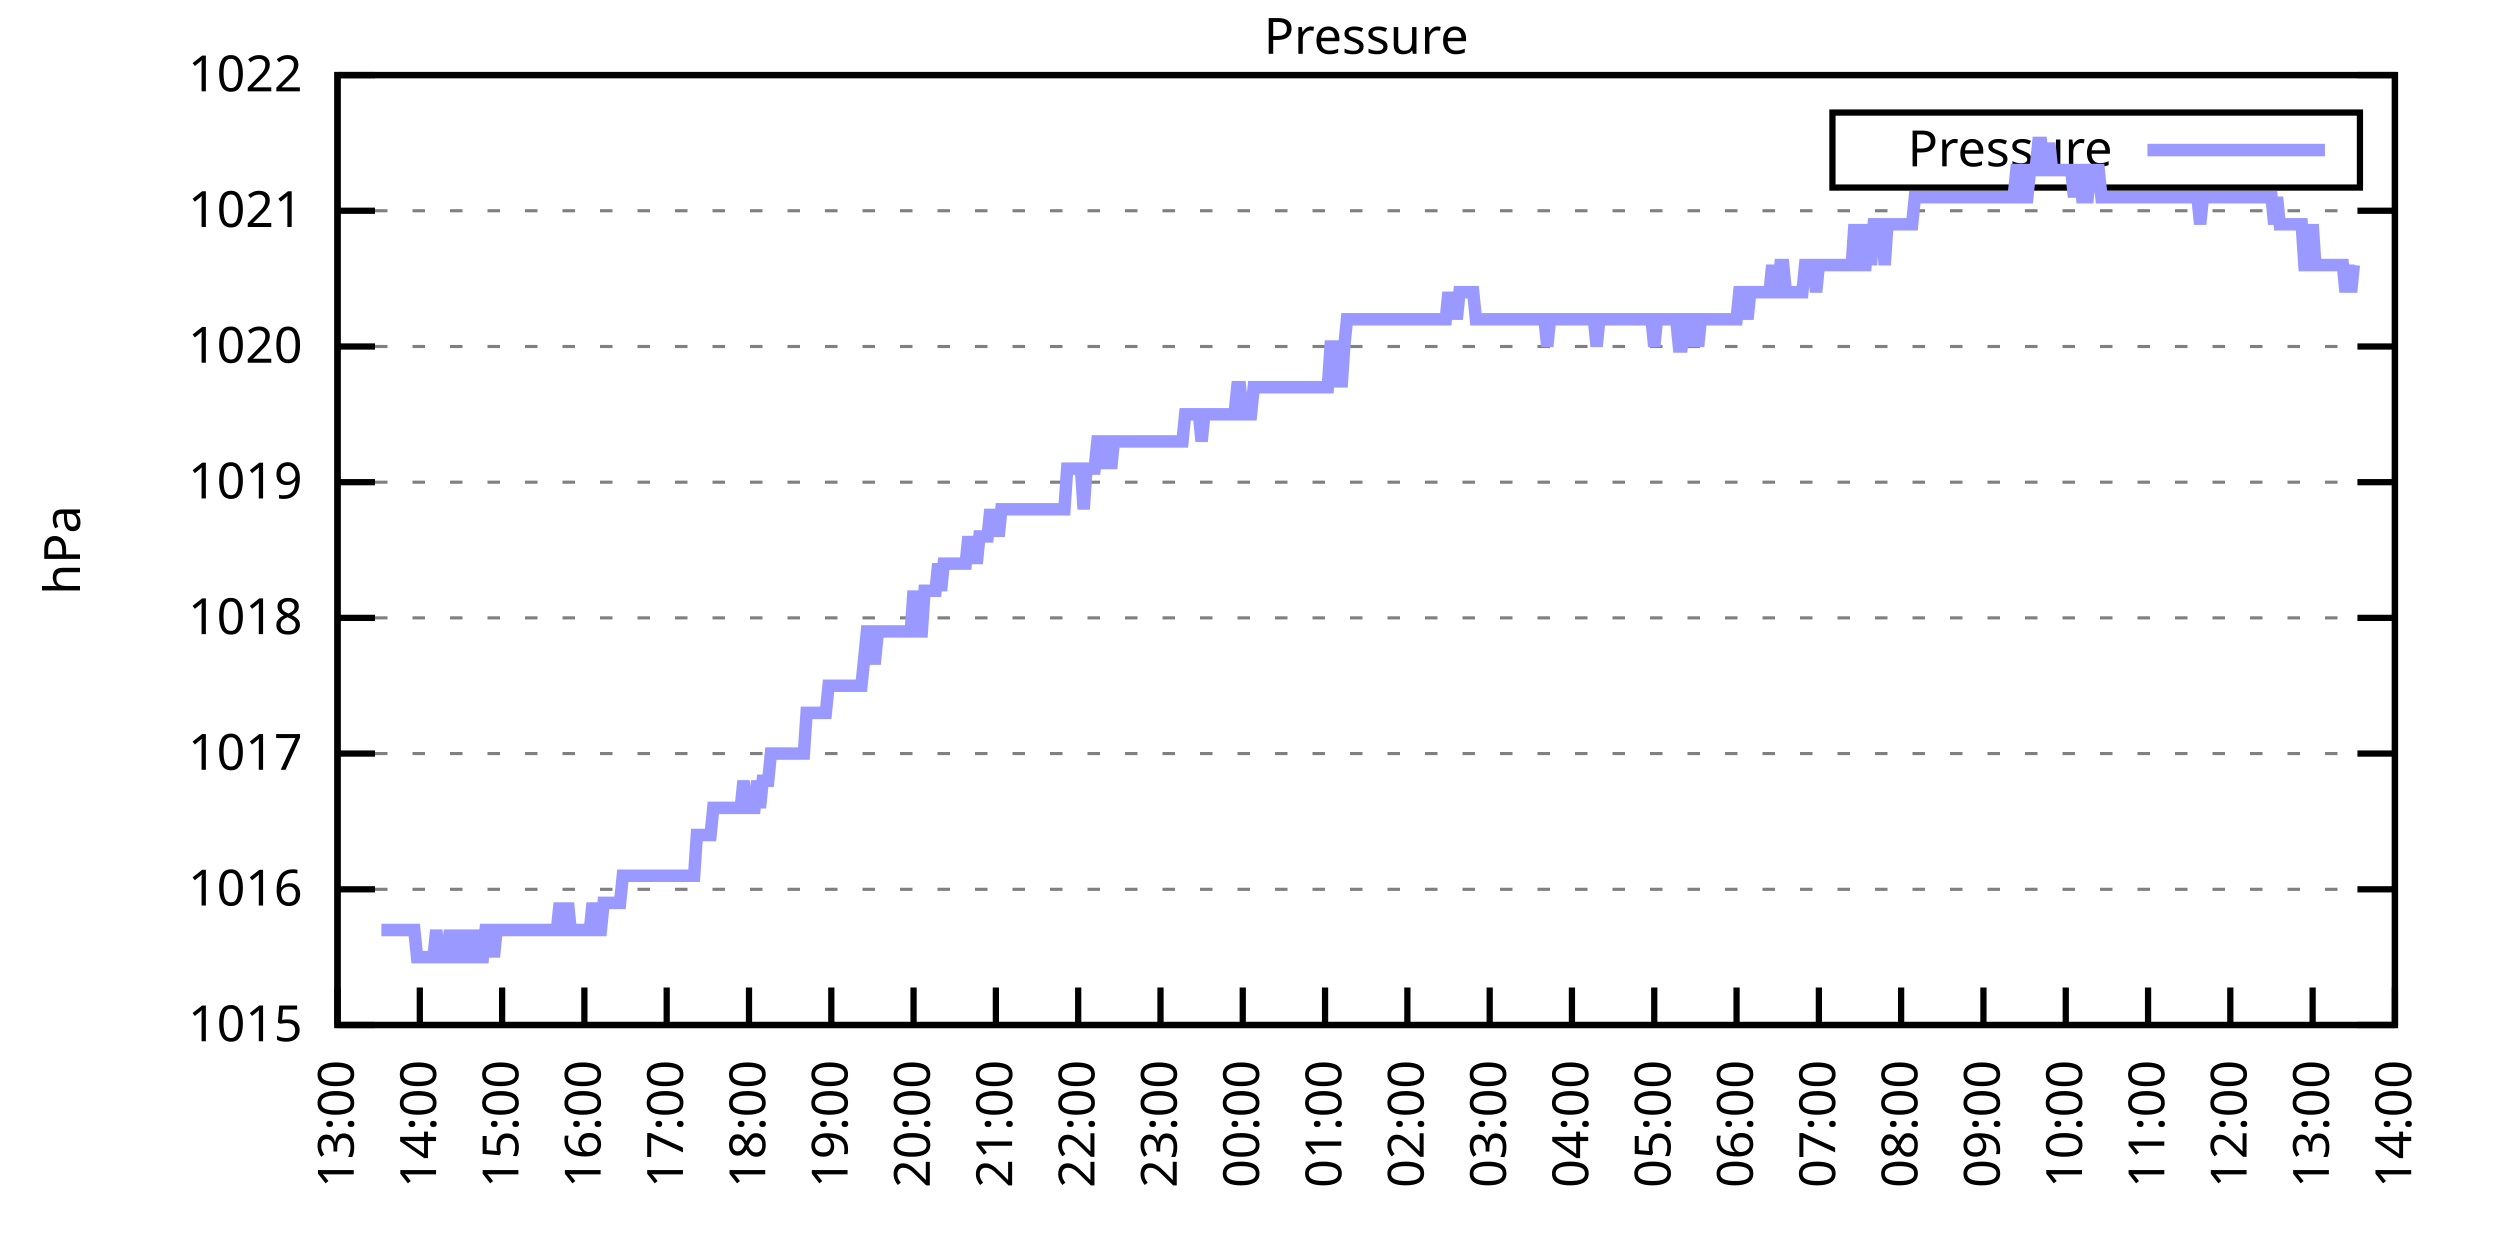
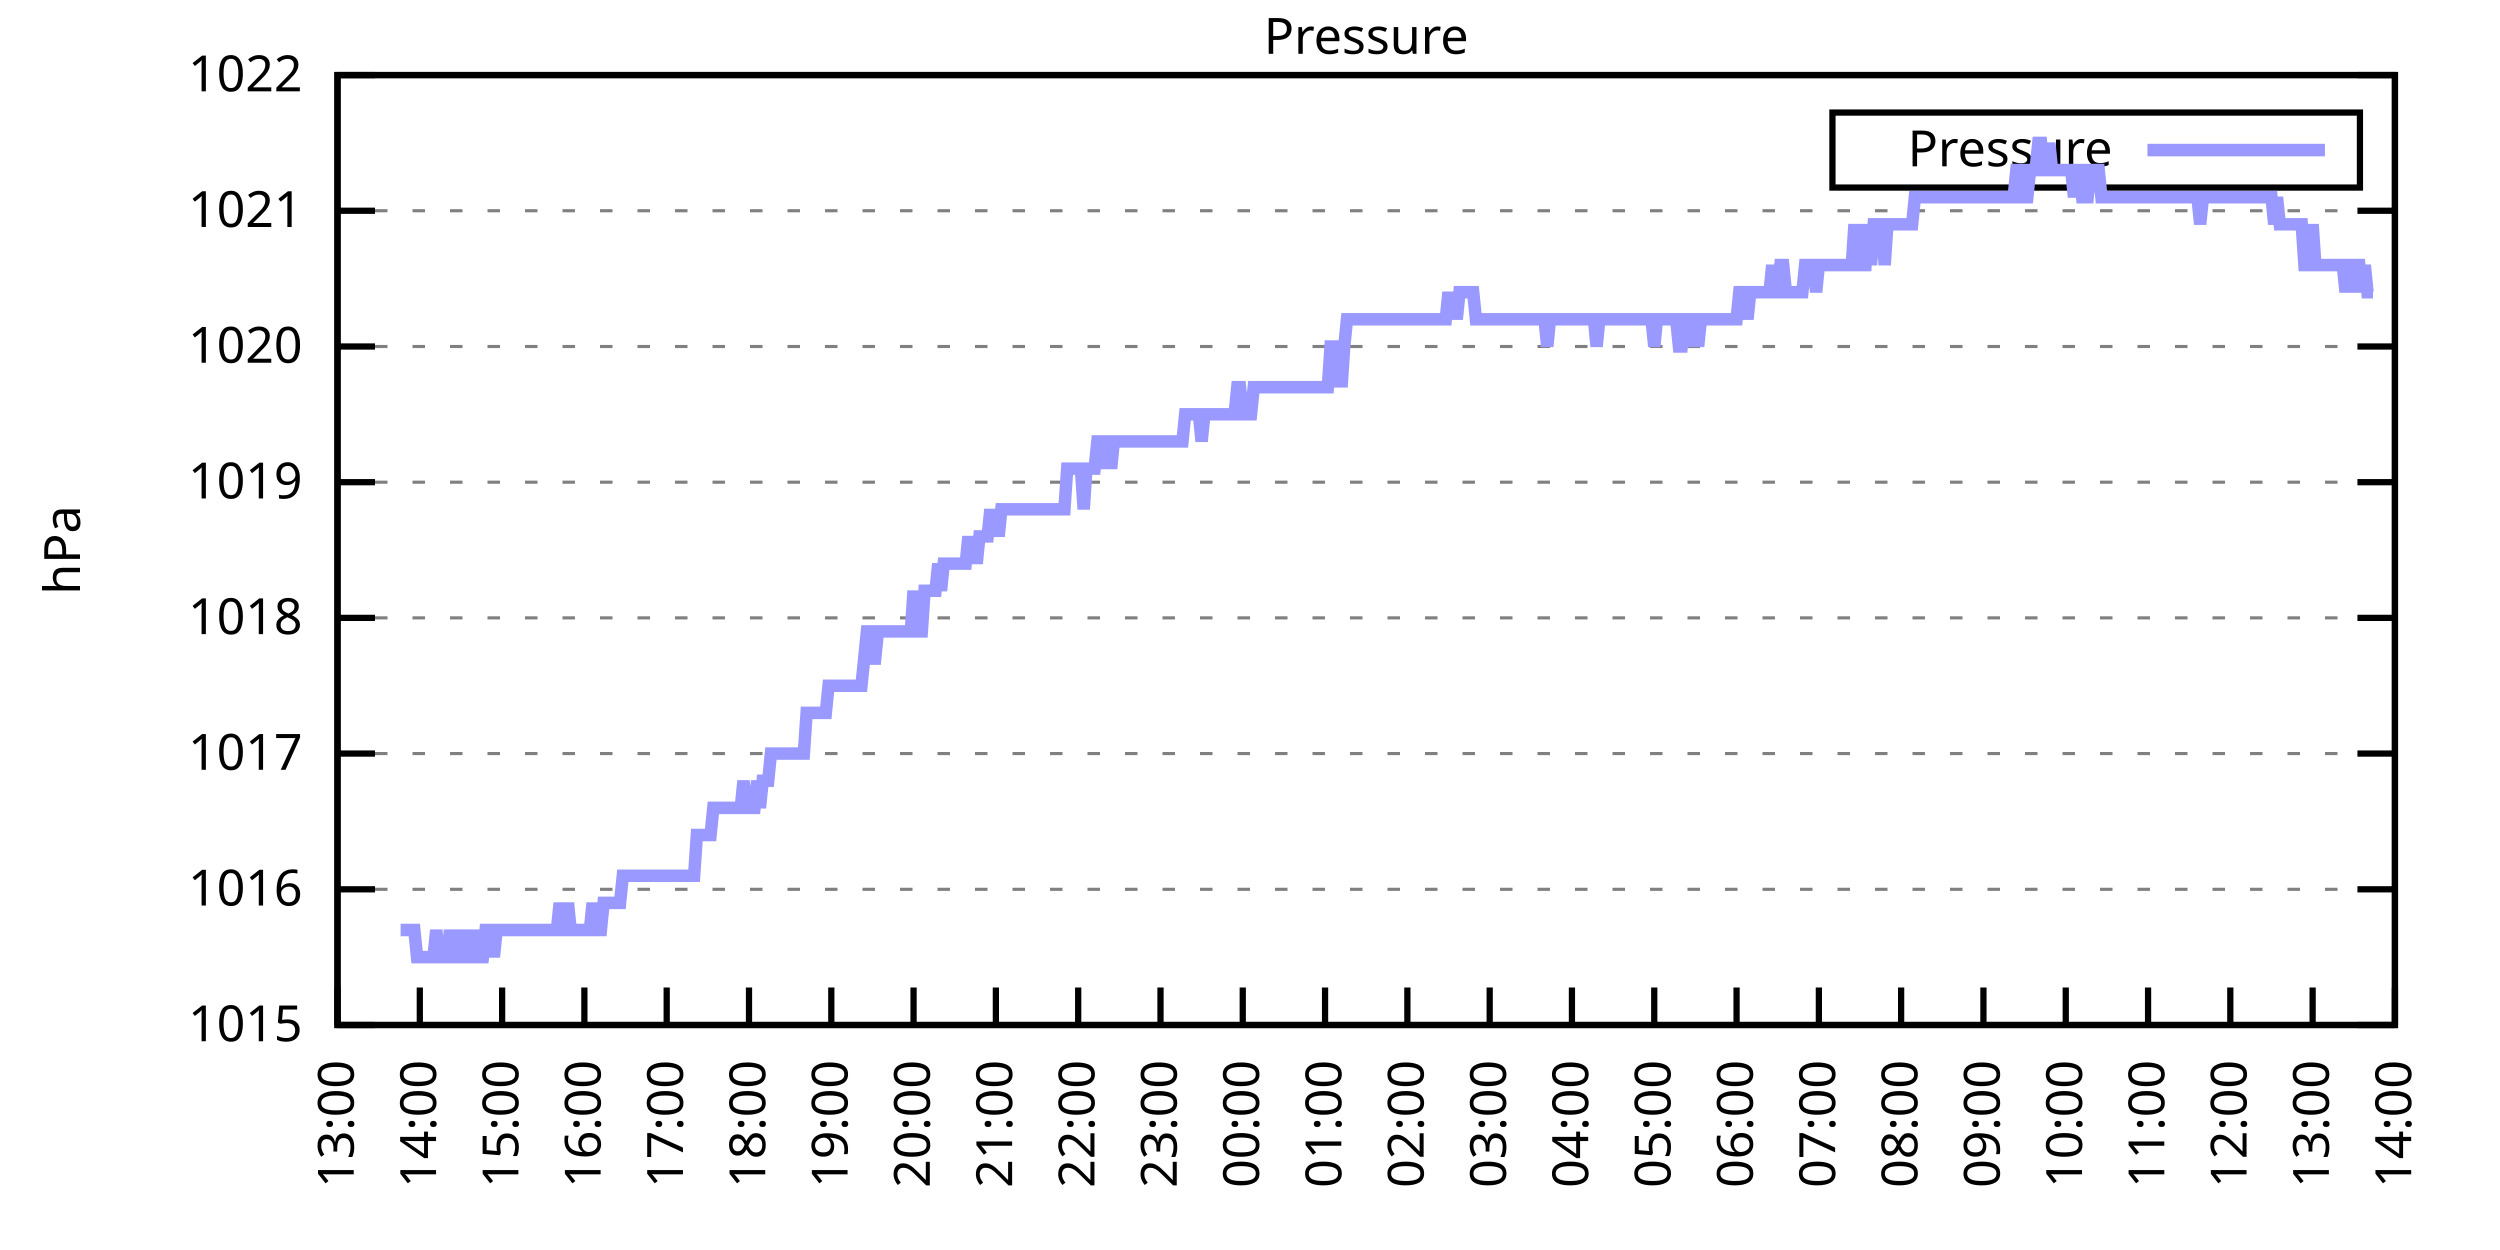
<svg xmlns="http://www.w3.org/2000/svg" xmlns:xlink="http://www.w3.org/1999/xlink" width="400" height="200" viewBox="0 0 400 200">
  <g id="gnuplot_canvas">
    <rect x="0" y="0" width="400" height="200" fill="none" />
    <defs>
      <circle id="gpDot" r="0.5" stroke-width="0.5" stroke="currentColor" />
      <path id="gpPt0" stroke-width="0.333" stroke="currentColor" d="M-1,0 h2 M0,-1 v2" />
      <path id="gpPt1" stroke-width="0.333" stroke="currentColor" d="M-1,-1 L1,1 M1,-1 L-1,1" />
      <path id="gpPt2" stroke-width="0.333" stroke="currentColor" d="M-1,0 L1,0 M0,-1 L0,1 M-1,-1 L1,1 M-1,1 L1,-1" />
      <rect id="gpPt3" stroke-width="0.333" stroke="currentColor" x="-1" y="-1" width="2" height="2" />
      <rect id="gpPt4" stroke-width="0.333" stroke="currentColor" fill="currentColor" x="-1" y="-1" width="2" height="2" />
      <circle id="gpPt5" stroke-width="0.333" stroke="currentColor" cx="0" cy="0" r="1" />
      <use xlink:href="#gpPt5" id="gpPt6" fill="currentColor" stroke="none" />
      <path id="gpPt7" stroke-width="0.333" stroke="currentColor" d="M0,-1.33 L-1.33,0.67 L1.33,0.67 z" />
      <use xlink:href="#gpPt7" id="gpPt8" fill="currentColor" stroke="none" />
      <use xlink:href="#gpPt7" id="gpPt9" stroke="currentColor" transform="rotate(180)" />
      <use xlink:href="#gpPt9" id="gpPt10" fill="currentColor" stroke="none" />
      <use xlink:href="#gpPt3" id="gpPt11" stroke="currentColor" transform="rotate(45)" />
      <use xlink:href="#gpPt11" id="gpPt12" fill="currentColor" stroke="none" />
      <path id="gpPt13" stroke-width="0.333" stroke="currentColor" d="M0,1.330 L1.265,0.411 L0.782,-1.067 L-0.782,-1.076 L-1.265,0.411 z" />
      <use xlink:href="#gpPt13" id="gpPt14" fill="currentColor" stroke="none" />
      <filter id="textbox" filterUnits="objectBoundingBox" x="0" y="0" height="1" width="1">
        <feFlood flood-color="white" flood-opacity="1" result="bgnd" />
        <feComposite in="SourceGraphic" in2="bgnd" operator="atop" />
      </filter>
      <filter id="greybox" filterUnits="objectBoundingBox" x="0" y="0" height="1" width="1">
        <feFlood flood-color="lightgrey" flood-opacity="1" result="grey" />
        <feComposite in="SourceGraphic" in2="grey" operator="atop" />
      </filter>
    </defs>
    <g fill="none" color="white" stroke="currentColor" stroke-width="1.00" stroke-linecap="butt" stroke-linejoin="miter">
</g>
    <g fill="none" color="black" stroke="currentColor" stroke-width="1.00" stroke-linecap="butt" stroke-linejoin="miter">
      <g stroke="none" shape-rendering="crispEdges">
        <polygon fill="rgb(255, 255, 255)" points="54.00,164.00 383.18,164.00 383.18,12.02 54.00,12.02 " />
      </g>
    </g>
    <g fill="none" color="black" stroke="currentColor" stroke-width="1.00" stroke-linecap="butt" stroke-linejoin="miter">
</g>
    <g fill="none" color="black" stroke="black" stroke-width="0.50" stroke-linecap="butt" stroke-linejoin="miter">
</g>
    <g fill="none" color="gray" stroke="currentColor" stroke-width="0.50" stroke-linecap="butt" stroke-linejoin="miter">
      <path stroke="gray" stroke-dasharray="2,4" class="gridline" d="M54.00,164.00 L383.19,164.00  " />
    </g>
    <g fill="none" color="gray" stroke="gray" stroke-width="1.00" stroke-linecap="butt" stroke-linejoin="miter">
</g>
    <g fill="none" color="black" stroke="currentColor" stroke-width="1.00" stroke-linecap="butt" stroke-linejoin="miter">
      <path stroke="black" d="M54.00,164.00 L60.00,164.00 M383.19,164.00 L377.19,164.00  " />
      <g transform="translate(48.40,166.60)" stroke="none" fill="black" font-family="Sans" font-size="8.00" text-anchor="end">
        <text>
          <tspan font-family="Sans"> 1015</tspan>
        </text>
      </g>
    </g>
    <g fill="none" color="black" stroke="currentColor" stroke-width="1.00" stroke-linecap="butt" stroke-linejoin="miter">
</g>
    <g fill="none" color="black" stroke="black" stroke-width="0.50" stroke-linecap="butt" stroke-linejoin="miter">
</g>
    <g fill="none" color="gray" stroke="currentColor" stroke-width="0.50" stroke-linecap="butt" stroke-linejoin="miter">
      <path stroke="gray" stroke-dasharray="2,4" class="gridline" d="M54.00,142.29 L383.19,142.29  " />
    </g>
    <g fill="none" color="gray" stroke="gray" stroke-width="1.00" stroke-linecap="butt" stroke-linejoin="miter">
</g>
    <g fill="none" color="black" stroke="currentColor" stroke-width="1.00" stroke-linecap="butt" stroke-linejoin="miter">
      <path stroke="black" d="M54.00,142.29 L60.00,142.29 M383.19,142.29 L377.19,142.29  " />
      <g transform="translate(48.40,144.89)" stroke="none" fill="black" font-family="Sans" font-size="8.00" text-anchor="end">
        <text>
          <tspan font-family="Sans"> 1016</tspan>
        </text>
      </g>
    </g>
    <g fill="none" color="black" stroke="currentColor" stroke-width="1.00" stroke-linecap="butt" stroke-linejoin="miter">
</g>
    <g fill="none" color="black" stroke="black" stroke-width="0.50" stroke-linecap="butt" stroke-linejoin="miter">
</g>
    <g fill="none" color="gray" stroke="currentColor" stroke-width="0.50" stroke-linecap="butt" stroke-linejoin="miter">
      <path stroke="gray" stroke-dasharray="2,4" class="gridline" d="M54.00,120.57 L383.19,120.57  " />
    </g>
    <g fill="none" color="gray" stroke="gray" stroke-width="1.00" stroke-linecap="butt" stroke-linejoin="miter">
</g>
    <g fill="none" color="black" stroke="currentColor" stroke-width="1.00" stroke-linecap="butt" stroke-linejoin="miter">
      <path stroke="black" d="M54.00,120.57 L60.00,120.57 M383.19,120.57 L377.19,120.57  " />
      <g transform="translate(48.40,123.17)" stroke="none" fill="black" font-family="Sans" font-size="8.00" text-anchor="end">
        <text>
          <tspan font-family="Sans"> 1017</tspan>
        </text>
      </g>
    </g>
    <g fill="none" color="black" stroke="currentColor" stroke-width="1.00" stroke-linecap="butt" stroke-linejoin="miter">
</g>
    <g fill="none" color="black" stroke="black" stroke-width="0.50" stroke-linecap="butt" stroke-linejoin="miter">
</g>
    <g fill="none" color="gray" stroke="currentColor" stroke-width="0.50" stroke-linecap="butt" stroke-linejoin="miter">
      <path stroke="gray" stroke-dasharray="2,4" class="gridline" d="M54.00,98.86 L383.19,98.86  " />
    </g>
    <g fill="none" color="gray" stroke="gray" stroke-width="1.00" stroke-linecap="butt" stroke-linejoin="miter">
</g>
    <g fill="none" color="black" stroke="currentColor" stroke-width="1.00" stroke-linecap="butt" stroke-linejoin="miter">
      <path stroke="black" d="M54.00,98.86 L60.00,98.86 M383.19,98.86 L377.19,98.86  " />
      <g transform="translate(48.40,101.46)" stroke="none" fill="black" font-family="Sans" font-size="8.00" text-anchor="end">
        <text>
          <tspan font-family="Sans"> 1018</tspan>
        </text>
      </g>
    </g>
    <g fill="none" color="black" stroke="currentColor" stroke-width="1.00" stroke-linecap="butt" stroke-linejoin="miter">
</g>
    <g fill="none" color="black" stroke="black" stroke-width="0.50" stroke-linecap="butt" stroke-linejoin="miter">
</g>
    <g fill="none" color="gray" stroke="currentColor" stroke-width="0.50" stroke-linecap="butt" stroke-linejoin="miter">
      <path stroke="gray" stroke-dasharray="2,4" class="gridline" d="M54.00,77.15 L383.19,77.15  " />
    </g>
    <g fill="none" color="gray" stroke="gray" stroke-width="1.00" stroke-linecap="butt" stroke-linejoin="miter">
</g>
    <g fill="none" color="black" stroke="currentColor" stroke-width="1.00" stroke-linecap="butt" stroke-linejoin="miter">
      <path stroke="black" d="M54.00,77.15 L60.00,77.15 M383.19,77.15 L377.19,77.15  " />
      <g transform="translate(48.40,79.75)" stroke="none" fill="black" font-family="Sans" font-size="8.00" text-anchor="end">
        <text>
          <tspan font-family="Sans"> 1019</tspan>
        </text>
      </g>
    </g>
    <g fill="none" color="black" stroke="currentColor" stroke-width="1.00" stroke-linecap="butt" stroke-linejoin="miter">
</g>
    <g fill="none" color="black" stroke="black" stroke-width="0.50" stroke-linecap="butt" stroke-linejoin="miter">
</g>
    <g fill="none" color="gray" stroke="currentColor" stroke-width="0.50" stroke-linecap="butt" stroke-linejoin="miter">
      <path stroke="gray" stroke-dasharray="2,4" class="gridline" d="M54.00,55.44 L383.19,55.44  " />
    </g>
    <g fill="none" color="gray" stroke="gray" stroke-width="1.00" stroke-linecap="butt" stroke-linejoin="miter">
</g>
    <g fill="none" color="black" stroke="currentColor" stroke-width="1.00" stroke-linecap="butt" stroke-linejoin="miter">
      <path stroke="black" d="M54.00,55.44 L60.00,55.44 M383.19,55.44 L377.19,55.44  " />
      <g transform="translate(48.40,58.04)" stroke="none" fill="black" font-family="Sans" font-size="8.00" text-anchor="end">
        <text>
          <tspan font-family="Sans"> 1020</tspan>
        </text>
      </g>
    </g>
    <g fill="none" color="black" stroke="currentColor" stroke-width="1.00" stroke-linecap="butt" stroke-linejoin="miter">
</g>
    <g fill="none" color="black" stroke="black" stroke-width="0.50" stroke-linecap="butt" stroke-linejoin="miter">
</g>
    <g fill="none" color="gray" stroke="currentColor" stroke-width="0.50" stroke-linecap="butt" stroke-linejoin="miter">
      <path stroke="gray" stroke-dasharray="2,4" class="gridline" d="M54.00,33.72 L383.19,33.72  " />
    </g>
    <g fill="none" color="gray" stroke="gray" stroke-width="1.00" stroke-linecap="butt" stroke-linejoin="miter">
</g>
    <g fill="none" color="black" stroke="currentColor" stroke-width="1.00" stroke-linecap="butt" stroke-linejoin="miter">
      <path stroke="black" d="M54.00,33.72 L60.00,33.72 M383.19,33.72 L377.19,33.72  " />
      <g transform="translate(48.40,36.32)" stroke="none" fill="black" font-family="Sans" font-size="8.00" text-anchor="end">
        <text>
          <tspan font-family="Sans"> 1021</tspan>
        </text>
      </g>
    </g>
    <g fill="none" color="black" stroke="currentColor" stroke-width="1.00" stroke-linecap="butt" stroke-linejoin="miter">
</g>
    <g fill="none" color="black" stroke="black" stroke-width="0.50" stroke-linecap="butt" stroke-linejoin="miter">
</g>
    <g fill="none" color="gray" stroke="currentColor" stroke-width="0.50" stroke-linecap="butt" stroke-linejoin="miter">
      <path stroke="gray" stroke-dasharray="2,4" class="gridline" d="M54.00,12.01 L383.19,12.01  " />
    </g>
    <g fill="none" color="gray" stroke="gray" stroke-width="1.00" stroke-linecap="butt" stroke-linejoin="miter">
</g>
    <g fill="none" color="black" stroke="currentColor" stroke-width="1.00" stroke-linecap="butt" stroke-linejoin="miter">
      <path stroke="black" d="M54.00,12.01 L60.00,12.01 M383.19,12.01 L377.19,12.01  " />
      <g transform="translate(48.40,14.61)" stroke="none" fill="black" font-family="Sans" font-size="8.00" text-anchor="end">
        <text>
          <tspan font-family="Sans"> 1022</tspan>
        </text>
      </g>
    </g>
    <g fill="none" color="black" stroke="currentColor" stroke-width="1.00" stroke-linecap="butt" stroke-linejoin="miter">
      <path stroke="black" d="M54.00,164.00 L54.00,158.00  " />
      <g transform="translate(56.60,169.60) rotate(270.00)" stroke="none" fill="black" font-family="Sans" font-size="8.00" text-anchor="end">
        <text>
          <tspan font-family="Sans">13:00</tspan>
        </text>
      </g>
    </g>
    <g fill="none" color="black" stroke="currentColor" stroke-width="1.00" stroke-linecap="butt" stroke-linejoin="miter">
      <path stroke="black" d="M67.17,164.00 L67.17,158.00  " />
      <g transform="translate(69.77,169.60) rotate(270.00)" stroke="none" fill="black" font-family="Sans" font-size="8.00" text-anchor="end">
        <text>
          <tspan font-family="Sans">14:00</tspan>
        </text>
      </g>
    </g>
    <g fill="none" color="black" stroke="currentColor" stroke-width="1.00" stroke-linecap="butt" stroke-linejoin="miter">
      <path stroke="black" d="M80.34,164.00 L80.34,158.00  " />
      <g transform="translate(82.94,169.60) rotate(270.00)" stroke="none" fill="black" font-family="Sans" font-size="8.00" text-anchor="end">
        <text>
          <tspan font-family="Sans">15:00</tspan>
        </text>
      </g>
    </g>
    <g fill="none" color="black" stroke="currentColor" stroke-width="1.00" stroke-linecap="butt" stroke-linejoin="miter">
      <path stroke="black" d="M93.50,164.00 L93.50,158.00  " />
      <g transform="translate(96.10,169.60) rotate(270.00)" stroke="none" fill="black" font-family="Sans" font-size="8.00" text-anchor="end">
        <text>
          <tspan font-family="Sans">16:00</tspan>
        </text>
      </g>
    </g>
    <g fill="none" color="black" stroke="currentColor" stroke-width="1.00" stroke-linecap="butt" stroke-linejoin="miter">
      <path stroke="black" d="M106.67,164.00 L106.67,158.00  " />
      <g transform="translate(109.27,169.60) rotate(270.00)" stroke="none" fill="black" font-family="Sans" font-size="8.00" text-anchor="end">
        <text>
          <tspan font-family="Sans">17:00</tspan>
        </text>
      </g>
    </g>
    <g fill="none" color="black" stroke="currentColor" stroke-width="1.00" stroke-linecap="butt" stroke-linejoin="miter">
      <path stroke="black" d="M119.84,164.00 L119.84,158.00  " />
      <g transform="translate(122.44,169.60) rotate(270.00)" stroke="none" fill="black" font-family="Sans" font-size="8.00" text-anchor="end">
        <text>
          <tspan font-family="Sans">18:00</tspan>
        </text>
      </g>
    </g>
    <g fill="none" color="black" stroke="currentColor" stroke-width="1.00" stroke-linecap="butt" stroke-linejoin="miter">
      <path stroke="black" d="M133.01,164.00 L133.01,158.00  " />
      <g transform="translate(135.61,169.60) rotate(270.00)" stroke="none" fill="black" font-family="Sans" font-size="8.00" text-anchor="end">
        <text>
          <tspan font-family="Sans">19:00</tspan>
        </text>
      </g>
    </g>
    <g fill="none" color="black" stroke="currentColor" stroke-width="1.00" stroke-linecap="butt" stroke-linejoin="miter">
      <path stroke="black" d="M146.17,164.00 L146.17,158.00  " />
      <g transform="translate(148.77,169.60) rotate(270.00)" stroke="none" fill="black" font-family="Sans" font-size="8.00" text-anchor="end">
        <text>
          <tspan font-family="Sans">20:00</tspan>
        </text>
      </g>
    </g>
    <g fill="none" color="black" stroke="currentColor" stroke-width="1.00" stroke-linecap="butt" stroke-linejoin="miter">
      <path stroke="black" d="M159.34,164.00 L159.34,158.00  " />
      <g transform="translate(161.94,169.60) rotate(270.00)" stroke="none" fill="black" font-family="Sans" font-size="8.00" text-anchor="end">
        <text>
          <tspan font-family="Sans">21:00</tspan>
        </text>
      </g>
    </g>
    <g fill="none" color="black" stroke="currentColor" stroke-width="1.00" stroke-linecap="butt" stroke-linejoin="miter">
      <path stroke="black" d="M172.51,164.00 L172.51,158.00  " />
      <g transform="translate(175.11,169.60) rotate(270.00)" stroke="none" fill="black" font-family="Sans" font-size="8.00" text-anchor="end">
        <text>
          <tspan font-family="Sans">22:00</tspan>
        </text>
      </g>
    </g>
    <g fill="none" color="black" stroke="currentColor" stroke-width="1.00" stroke-linecap="butt" stroke-linejoin="miter">
      <path stroke="black" d="M185.68,164.00 L185.68,158.00  " />
      <g transform="translate(188.28,169.60) rotate(270.00)" stroke="none" fill="black" font-family="Sans" font-size="8.00" text-anchor="end">
        <text>
          <tspan font-family="Sans">23:00</tspan>
        </text>
      </g>
    </g>
    <g fill="none" color="black" stroke="currentColor" stroke-width="1.00" stroke-linecap="butt" stroke-linejoin="miter">
      <path stroke="black" d="M198.84,164.00 L198.84,158.00  " />
      <g transform="translate(201.44,169.60) rotate(270.00)" stroke="none" fill="black" font-family="Sans" font-size="8.00" text-anchor="end">
        <text>
          <tspan font-family="Sans">00:00</tspan>
        </text>
      </g>
    </g>
    <g fill="none" color="black" stroke="currentColor" stroke-width="1.00" stroke-linecap="butt" stroke-linejoin="miter">
      <path stroke="black" d="M212.01,164.00 L212.01,158.00  " />
      <g transform="translate(214.61,169.60) rotate(270.00)" stroke="none" fill="black" font-family="Sans" font-size="8.00" text-anchor="end">
        <text>
          <tspan font-family="Sans">01:00</tspan>
        </text>
      </g>
    </g>
    <g fill="none" color="black" stroke="currentColor" stroke-width="1.00" stroke-linecap="butt" stroke-linejoin="miter">
      <path stroke="black" d="M225.18,164.00 L225.18,158.00  " />
      <g transform="translate(227.78,169.60) rotate(270.00)" stroke="none" fill="black" font-family="Sans" font-size="8.00" text-anchor="end">
        <text>
          <tspan font-family="Sans">02:00</tspan>
        </text>
      </g>
    </g>
    <g fill="none" color="black" stroke="currentColor" stroke-width="1.00" stroke-linecap="butt" stroke-linejoin="miter">
      <path stroke="black" d="M238.35,164.00 L238.35,158.00  " />
      <g transform="translate(240.95,169.60) rotate(270.00)" stroke="none" fill="black" font-family="Sans" font-size="8.00" text-anchor="end">
        <text>
          <tspan font-family="Sans">03:00</tspan>
        </text>
      </g>
    </g>
    <g fill="none" color="black" stroke="currentColor" stroke-width="1.00" stroke-linecap="butt" stroke-linejoin="miter">
      <path stroke="black" d="M251.51,164.00 L251.51,158.00  " />
      <g transform="translate(254.11,169.60) rotate(270.00)" stroke="none" fill="black" font-family="Sans" font-size="8.00" text-anchor="end">
        <text>
          <tspan font-family="Sans">04:00</tspan>
        </text>
      </g>
    </g>
    <g fill="none" color="black" stroke="currentColor" stroke-width="1.00" stroke-linecap="butt" stroke-linejoin="miter">
      <path stroke="black" d="M264.68,164.00 L264.68,158.00  " />
      <g transform="translate(267.28,169.60) rotate(270.00)" stroke="none" fill="black" font-family="Sans" font-size="8.00" text-anchor="end">
        <text>
          <tspan font-family="Sans">05:00</tspan>
        </text>
      </g>
    </g>
    <g fill="none" color="black" stroke="currentColor" stroke-width="1.00" stroke-linecap="butt" stroke-linejoin="miter">
      <path stroke="black" d="M277.85,164.00 L277.85,158.00  " />
      <g transform="translate(280.45,169.60) rotate(270.00)" stroke="none" fill="black" font-family="Sans" font-size="8.00" text-anchor="end">
        <text>
          <tspan font-family="Sans">06:00</tspan>
        </text>
      </g>
    </g>
    <g fill="none" color="black" stroke="currentColor" stroke-width="1.00" stroke-linecap="butt" stroke-linejoin="miter">
      <path stroke="black" d="M291.02,164.00 L291.02,158.00  " />
      <g transform="translate(293.62,169.60) rotate(270.00)" stroke="none" fill="black" font-family="Sans" font-size="8.00" text-anchor="end">
        <text>
          <tspan font-family="Sans">07:00</tspan>
        </text>
      </g>
    </g>
    <g fill="none" color="black" stroke="currentColor" stroke-width="1.00" stroke-linecap="butt" stroke-linejoin="miter">
      <path stroke="black" d="M304.18,164.00 L304.18,158.00  " />
      <g transform="translate(306.78,169.60) rotate(270.00)" stroke="none" fill="black" font-family="Sans" font-size="8.00" text-anchor="end">
        <text>
          <tspan font-family="Sans">08:00</tspan>
        </text>
      </g>
    </g>
    <g fill="none" color="black" stroke="currentColor" stroke-width="1.00" stroke-linecap="butt" stroke-linejoin="miter">
      <path stroke="black" d="M317.35,164.00 L317.35,158.00  " />
      <g transform="translate(319.95,169.60) rotate(270.00)" stroke="none" fill="black" font-family="Sans" font-size="8.00" text-anchor="end">
        <text>
          <tspan font-family="Sans">09:00</tspan>
        </text>
      </g>
    </g>
    <g fill="none" color="black" stroke="currentColor" stroke-width="1.00" stroke-linecap="butt" stroke-linejoin="miter">
      <path stroke="black" d="M330.52,164.00 L330.52,158.00  " />
      <g transform="translate(333.12,169.60) rotate(270.00)" stroke="none" fill="black" font-family="Sans" font-size="8.00" text-anchor="end">
        <text>
          <tspan font-family="Sans">10:00</tspan>
        </text>
      </g>
    </g>
    <g fill="none" color="black" stroke="currentColor" stroke-width="1.00" stroke-linecap="butt" stroke-linejoin="miter">
      <path stroke="black" d="M343.69,164.00 L343.69,158.00  " />
      <g transform="translate(346.29,169.60) rotate(270.00)" stroke="none" fill="black" font-family="Sans" font-size="8.00" text-anchor="end">
        <text>
          <tspan font-family="Sans">11:00</tspan>
        </text>
      </g>
    </g>
    <g fill="none" color="black" stroke="currentColor" stroke-width="1.00" stroke-linecap="butt" stroke-linejoin="miter">
      <path stroke="black" d="M356.85,164.00 L356.85,158.00  " />
      <g transform="translate(359.45,169.60) rotate(270.00)" stroke="none" fill="black" font-family="Sans" font-size="8.00" text-anchor="end">
        <text>
          <tspan font-family="Sans">12:00</tspan>
        </text>
      </g>
    </g>
    <g fill="none" color="black" stroke="currentColor" stroke-width="1.00" stroke-linecap="butt" stroke-linejoin="miter">
      <path stroke="black" d="M370.02,164.00 L370.02,158.00  " />
      <g transform="translate(372.62,169.60) rotate(270.00)" stroke="none" fill="black" font-family="Sans" font-size="8.00" text-anchor="end">
        <text>
          <tspan font-family="Sans">13:00</tspan>
        </text>
      </g>
    </g>
    <g fill="none" color="black" stroke="currentColor" stroke-width="1.00" stroke-linecap="butt" stroke-linejoin="miter">
      <path stroke="black" d="M383.19,164.00 L383.19,158.00  " />
      <g transform="translate(385.79,169.60) rotate(270.00)" stroke="none" fill="black" font-family="Sans" font-size="8.00" text-anchor="end">
        <text>
          <tspan font-family="Sans">14:00</tspan>
        </text>
      </g>
    </g>
    <g fill="none" color="black" stroke="currentColor" stroke-width="1.00" stroke-linecap="butt" stroke-linejoin="miter">
</g>
    <g fill="none" color="black" stroke="currentColor" stroke-width="1.00" stroke-linecap="butt" stroke-linejoin="miter">
      <path stroke="black" d="M54.00,12.01 L54.00,164.00 L383.19,164.00 L383.19,12.01 L54.00,12.01 Z  " />
    </g>
    <g fill="none" color="black" stroke="currentColor" stroke-width="1.00" stroke-linecap="butt" stroke-linejoin="miter">
</g>
    <g fill="none" color="black" stroke="currentColor" stroke-width="1.00" stroke-linecap="butt" stroke-linejoin="miter">
      <path stroke="black" d="M293.19,30.01 L293.19,18.01 L377.59,18.01 L377.59,30.01 L293.19,30.01 Z  " />
    </g>
    <g id="Pressure_plot_1">
      <g fill="none" color="white" stroke="black" stroke-width="2.00" stroke-linecap="butt" stroke-linejoin="miter">
</g>
      <g fill="none" color="black" stroke="currentColor" stroke-width="2.00" stroke-linecap="butt" stroke-linejoin="miter">
        <g transform="translate(337.99,26.61)" stroke="none" fill="black" font-family="Sans" font-size="8.00" text-anchor="end">
          <text>
            <tspan font-family="Sans">Pressure</tspan>
          </text>
        </g>
      </g>
      <g fill="none" color="black" stroke="currentColor" stroke-width="2.00" stroke-linecap="butt" stroke-linejoin="miter">
-         <path stroke="rgb(153, 153, 255)" d="M343.59,24.01 L371.99,24.01 M61.02,148.80 L61.46,148.80 L61.90,148.80 L62.34,148.80 L62.78,148.80 L63.22,148.80   L63.66,148.80 L64.10,148.80 L64.53,148.80 L64.97,148.80 L65.41,148.80 L65.85,148.80 L66.29,148.80 L66.73,153.14   L67.17,153.14 L67.61,153.14 L68.05,153.14 L68.48,153.14 L68.92,153.14 L69.36,153.14 L69.80,148.80 L70.24,153.14   L70.68,153.14 L71.12,153.14 L71.56,153.14 L72.00,148.80 L72.43,153.14 L72.87,153.14 L73.31,153.14 L73.75,148.80   L74.19,153.14 L74.63,148.80 L75.07,153.14 L75.51,153.14 L75.95,153.14 L76.38,148.80 L76.82,153.14 L77.26,153.14   L77.70,148.80 L78.14,148.80 L78.58,148.80 L79.02,153.14 L79.46,148.80 L79.90,148.80 L80.34,148.80 L80.77,148.80   L81.21,148.80 L81.65,148.80 L82.09,148.80 L82.53,148.80 L82.97,148.80 L83.41,148.80 L83.85,148.80 L84.29,148.80   L84.72,148.80 L85.16,148.80 L85.60,148.80 L86.04,148.80 L86.48,148.80 L86.92,148.80 L87.36,148.80 L87.80,148.80   L88.24,148.80 L88.67,148.80 L89.11,148.80 L89.55,144.46 L89.99,148.80 L90.43,148.80 L90.87,144.46 L91.31,148.80   L91.75,148.80 L92.19,148.80 L92.62,148.80 L93.06,148.80 L93.50,148.80 L93.94,148.80 L94.38,148.80 L94.82,144.46   L95.26,148.80 L95.70,148.80 L96.14,148.80 L96.58,144.46 L97.01,144.46 L97.45,144.46 L97.89,144.46 L98.33,144.46   L98.77,144.46 L99.21,144.46 L99.65,140.12 L100.09,140.12 L100.53,140.12 L100.96,140.12 L101.40,140.12 L101.84,140.12   L102.28,140.12 L102.72,140.12 L103.16,140.12 L103.60,140.12 L104.04,140.12 L104.48,140.12 L104.91,140.12 L105.35,140.12   L105.79,140.12 L106.23,140.12 L106.67,140.12 L107.11,140.12 L107.55,140.12 L107.99,140.12 L108.43,140.12 L108.87,140.12   L109.30,140.12 L109.74,140.12 L110.18,140.12 L110.62,140.12 L111.06,140.12 L111.50,133.60 L111.94,133.60 L112.38,133.60   L112.82,133.60 L113.25,133.60 L113.69,133.60 L114.13,129.26 L114.57,129.26 L115.01,129.26 L115.45,129.26 L115.89,129.26   L116.33,129.26 L116.77,129.26 L117.20,129.26 L117.64,129.26 L118.08,129.26 L118.52,129.26 L118.96,124.92 L119.40,129.26   L119.84,129.26 L120.28,129.26 L120.72,129.26 L121.15,124.92 L121.59,129.26 L122.03,124.92 L122.47,124.92 L122.91,124.92   L123.35,120.57 L123.79,120.57 L124.23,120.57 L124.67,120.57 L125.11,120.57 L125.54,120.57 L125.98,120.57 L126.42,120.57   L126.86,120.57 L127.30,120.57 L127.74,120.57 L128.18,120.57 L128.62,120.57 L129.06,114.06 L129.49,114.06 L129.93,114.06   L130.37,114.06 L130.81,114.06 L131.25,114.06 L131.69,114.06 L132.13,114.06 L132.57,109.72 L133.01,109.72 L133.44,109.72   L133.88,109.72 L134.32,109.72 L134.76,109.72 L135.20,109.72 L135.64,109.72 L136.08,109.72 L136.52,109.72 L136.96,109.72   L137.39,109.72 L137.83,109.72 L138.27,105.38 L138.71,101.03 L139.15,101.03 L139.59,105.38 L140.03,105.38 L140.47,101.03   L140.91,101.03 L141.35,101.03 L141.78,101.03 L142.22,101.03 L142.66,101.03 L143.10,101.03 L143.54,101.03 L143.98,101.03   L144.42,101.03 L144.86,101.03 L145.30,101.03 L145.73,101.03 L146.17,94.52 L146.61,101.03 L147.05,101.03 L147.49,101.03   L147.93,94.52 L148.37,94.52 L148.81,94.52 L149.25,94.52 L149.68,94.52 L150.12,90.18 L150.56,94.52 L151.00,90.18   L151.44,90.18 L151.88,90.18 L152.32,90.18 L152.76,90.18 L153.20,90.18 L153.63,90.18 L154.07,90.18 L154.51,90.18   L154.95,85.83 L155.39,90.18 L155.83,85.83 L156.27,90.18 L156.71,85.83 L157.15,85.83 L157.59,85.83 L158.02,85.83   L158.46,81.49 L158.90,85.83 L159.34,81.49 L159.78,85.83 L160.22,81.49 L160.66,81.49 L161.10,81.49 L161.54,81.49   L161.97,81.49 L162.41,81.49 L162.85,81.49 L163.29,81.49 L163.73,81.49 L164.17,81.49 L164.61,81.49 L165.05,81.49   L165.49,81.49 L165.92,81.49 L166.36,81.49 L166.80,81.49 L167.24,81.49 L167.68,81.49 L168.12,81.49 L168.56,81.49   L169.00,81.49 L169.44,81.49 L169.87,81.49 L170.31,81.49 L170.75,74.98 L171.19,74.98 L171.63,74.98 L172.07,74.98   L172.51,74.98 L172.95,74.98 L173.39,81.49 L173.83,74.98 L174.26,74.98 L174.70,74.98 L175.14,74.98 L175.58,70.63   L176.02,70.63 L176.46,74.98 L176.90,70.63 L177.34,70.63 L177.78,74.98 L178.21,70.63 L178.65,70.63 L179.09,70.63   L179.53,70.63 L179.97,70.63 L180.41,70.63 L180.85,70.63 L181.29,70.63 L181.73,70.63 L182.16,70.63 L182.60,70.63   L183.04,70.63 L183.48,70.63 L183.92,70.63 L184.36,70.63 L184.80,70.63 L185.24,70.63 L185.68,70.63 L186.11,70.63   L186.55,70.63 L186.99,70.63 L187.43,70.63 L187.87,70.63 L188.31,70.63 L188.75,70.63 L189.19,70.63 L189.63,66.29   L190.07,66.29 L190.50,66.29 L190.94,66.29 L191.38,66.29 L191.82,66.29 L192.26,70.63 L192.70,66.29 L193.14,66.29   L193.58,66.29 L194.02,66.29 L194.45,66.29 L194.89,66.29 L195.33,66.29 L195.77,66.29 L196.21,66.29 L196.65,66.29   L197.09,66.29 L197.53,66.29 L197.97,61.95 L198.40,61.95 L198.84,66.29 L199.28,66.29 L199.72,66.29 L200.16,66.29   L200.60,61.95 L201.04,61.95 L201.48,61.95 L201.92,61.95 L202.35,61.95 L202.79,61.95 L203.23,61.95 L203.67,61.95   L204.11,61.95 L204.55,61.95 L204.99,61.95 L205.43,61.95 L205.87,61.95 L206.31,61.95 L206.74,61.95 L207.18,61.95   L207.62,61.95 L208.06,61.95 L208.50,61.95 L208.94,61.95 L209.38,61.95 L209.82,61.95 L210.26,61.95 L210.69,61.95   L211.13,61.95 L211.57,61.95 L212.01,61.95 L212.45,61.95 L212.89,55.44 L213.33,55.44 L213.77,61.95 L214.21,55.44   L214.64,61.95 L215.08,55.44 L215.52,51.09 L215.96,51.09 L216.40,51.09 L216.84,51.09 L217.28,51.09 L217.72,51.09   L218.16,51.09 L218.60,51.09 L219.03,51.09 L219.47,51.09 L219.91,51.09 L220.35,51.09 L220.79,51.09 L221.23,51.09   L221.67,51.09 L222.11,51.09 L222.55,51.09 L222.98,51.09 L223.42,51.09 L223.86,51.09 L224.30,51.09 L224.74,51.09   L225.18,51.09 L225.62,51.09 L226.06,51.09 L226.50,51.09 L226.93,51.09 L227.37,51.09 L227.81,51.09 L228.25,51.09   L228.69,51.09 L229.13,51.09 L229.57,51.09 L230.01,51.09 L230.45,51.09 L230.88,51.09 L231.32,51.09 L231.76,46.75   L232.20,51.09 L232.64,46.75 L233.08,51.09 L233.52,46.75 L233.96,46.75 L234.40,46.75 L234.84,46.75 L235.27,46.75   L235.71,46.75 L236.15,51.09 L236.59,51.09 L237.03,51.09 L237.47,51.09 L237.91,51.09 L238.35,51.09 L238.79,51.09   L239.22,51.09 L239.66,51.09 L240.10,51.09 L240.54,51.09 L240.98,51.09 L241.42,51.09 L241.86,51.09 L242.30,51.09   L242.74,51.09 L243.17,51.09 L243.61,51.09 L244.05,51.09 L244.49,51.09 L244.93,51.09 L245.37,51.09 L245.81,51.09   L246.25,51.09 L246.69,51.09 L247.12,51.09 L247.56,55.44 L248.00,51.09 L248.44,51.09 L248.88,51.09 L249.32,51.09   L249.76,51.09 L250.20,51.09 L250.64,51.09 L251.08,51.09 L251.51,51.09 L251.95,51.09 L252.39,51.09 L252.83,51.09   L253.27,51.09 L253.71,51.09 L254.15,51.09 L254.59,51.09 L255.03,51.09 L255.46,55.44 L255.90,51.09 L256.34,51.09   L256.78,51.09 L257.22,51.09 L257.66,51.09 L258.10,51.09 L258.54,51.09 L258.98,51.09 L259.41,51.09 L259.85,51.09   L260.29,51.09 L260.73,51.09 L261.17,51.09 L261.61,51.09 L262.05,51.09 L262.49,51.09 L262.93,51.09 L263.36,51.09   L263.80,51.09 L264.24,51.09 L264.68,55.44 L265.12,51.09 L265.56,51.09 L266.00,51.09 L266.44,51.09 L266.88,51.09   L267.32,51.09 L267.75,51.09 L268.19,51.09 L268.63,55.44 L269.07,55.44 L269.51,51.09 L269.95,51.09 L270.39,55.44   L270.83,51.09 L271.27,51.09 L271.70,55.44 L272.14,51.09 L272.58,51.09 L273.02,51.09 L273.46,51.09 L273.90,51.09   L274.34,51.09 L274.78,51.09 L275.22,51.09 L275.65,51.09 L276.09,51.09 L276.53,51.09 L276.97,51.09 L277.41,51.09   L277.85,51.09 L278.29,46.75 L278.73,46.75 L279.17,46.75 L279.60,51.09 L280.04,46.75 L280.48,46.75 L280.92,46.75   L281.36,46.75 L281.80,46.75 L282.24,46.75 L282.68,46.75 L283.12,46.75 L283.56,42.41 L283.99,46.75 L284.43,46.75   L284.87,42.41 L285.31,42.41 L285.75,46.75 L286.19,46.75 L286.63,46.75 L287.07,46.75 L287.51,46.75 L287.94,46.75   L288.38,46.75 L288.82,42.41 L289.26,42.41 L289.70,42.41 L290.14,42.41 L290.58,46.75 L291.02,42.41 L291.46,42.41   L291.89,42.41 L292.33,42.41 L292.77,42.41 L293.21,42.41 L293.65,42.41 L294.09,42.41 L294.53,42.41 L294.97,42.41   L295.41,42.41 L295.84,42.41 L296.28,42.41 L296.72,35.89 L297.16,42.41 L297.60,35.89 L298.04,42.41 L298.48,42.41   L298.92,35.89 L299.36,42.41 L299.80,35.89 L300.23,35.89 L300.67,35.89 L301.11,35.89 L301.55,42.41 L301.99,35.89   L302.43,35.89 L302.87,35.89 L303.31,35.89 L303.75,35.89 L304.18,35.89 L304.62,35.89 L305.06,35.89 L305.50,35.89   L305.94,35.89 L306.38,31.55 L306.82,31.55 L307.26,31.55 L307.70,31.55 L308.13,31.55 L308.57,31.55 L309.01,31.55   L309.45,31.55 L309.89,31.55 L310.33,31.55 L310.77,31.55 L311.21,31.55 L311.65,31.55 L312.08,31.55 L312.52,31.55   L312.96,31.55 L313.40,31.55 L313.84,31.55 L314.28,31.55 L314.72,31.55 L315.16,31.55 L315.60,31.55 L316.04,31.55   L316.47,31.55 L316.91,31.55 L317.35,31.55 L317.79,31.55 L318.23,31.55 L318.67,31.55 L319.11,31.55 L319.55,31.55   L319.99,31.55 L320.42,31.55 L320.86,31.55 L321.30,31.55 L321.74,31.55 L322.18,31.55 L322.62,27.21 L323.06,27.21   L323.50,27.21 L323.94,31.55 L324.37,31.55 L324.81,27.21 L325.25,27.21 L325.69,27.21 L326.13,22.87 L326.57,22.87   L327.01,27.21 L327.45,27.21 L327.89,22.87 L328.33,27.21 L328.76,27.21 L329.20,27.21 L329.64,27.21 L330.08,27.21   L330.52,27.21 L330.96,27.21 L331.40,27.21 L331.84,31.55 L332.28,27.21 L332.71,27.21 L333.15,31.55 L333.59,31.55   L334.03,31.55 L334.47,27.21 L334.91,27.21 L335.35,27.21 L335.79,27.21 L336.23,31.55 L336.66,31.55 L337.10,31.55   L337.54,31.55 L337.98,31.55 L338.42,31.55 L338.86,31.55 L339.30,31.55 L339.74,31.55 L340.18,31.55 L340.61,31.55   L341.05,31.55 L341.49,31.55 L341.93,31.55 L342.37,31.55 L342.81,31.55 L343.25,31.55 L343.69,31.55 L344.13,31.55   L344.57,31.55 L345.00,31.55 L345.44,31.55 L345.88,31.55 L346.32,31.55 L346.76,31.55 L347.20,31.55 L347.64,31.55   L348.08,31.55 L348.52,31.55 L348.95,31.55 L349.39,31.55 L349.83,31.55 L350.27,31.55 L350.71,31.55 L351.15,31.55   L351.59,31.55 L352.03,35.89 L352.47,31.55 L352.90,31.55 L353.34,31.55 L353.78,31.55 L354.22,31.55 L354.66,31.55   L355.10,31.55 L355.54,31.55 L355.98,31.55 L356.42,31.55 L356.85,31.55 L357.29,31.55 L357.73,31.55 L358.17,31.55   L358.61,31.55 L359.05,31.55 L359.49,31.55 L359.93,31.55 L360.37,31.55 L360.81,31.55 L361.24,31.55 L361.68,31.55   L362.12,31.55 L362.56,31.55 L363.00,31.55 L363.44,31.55 L363.88,35.89 L364.32,31.55 L364.76,35.89 L365.19,35.89   L365.63,35.89 L366.07,35.89 L366.51,35.89 L366.95,35.89 L367.39,35.89 L367.83,35.89 L368.27,35.89 L368.71,42.41   L369.14,42.41 L369.58,42.41 L370.02,35.89 L370.46,42.41 L370.90,42.41 L371.34,42.41 L371.78,42.41 L372.22,42.41   L372.66,42.41 L373.09,42.41 L373.53,42.41 L373.97,42.41 L374.41,42.41 L374.85,42.41 L375.29,46.75 L375.73,42.41   L376.17,46.75 L376.61,42.41  " />
+         <path stroke="rgb(153, 153, 255)" d="M343.59,24.01 L371.99,24.01 M64.10,148.80 L64.53,148.80 L64.97,148.80 L65.41,148.80 L65.85,148.80 L66.29,148.80   L66.73,153.14 L67.17,153.14 L67.61,153.14 L68.05,153.14 L68.48,153.14 L68.92,153.14 L69.36,153.14 L69.80,148.80   L70.24,153.14 L70.68,153.14 L71.12,153.14 L71.56,153.14 L72.00,148.80 L72.43,153.14 L72.87,153.14 L73.31,153.14   L73.75,148.80 L74.19,153.14 L74.63,148.80 L75.07,153.14 L75.51,153.14 L75.95,153.14 L76.38,148.80 L76.82,153.14   L77.26,153.14 L77.70,148.80 L78.14,148.80 L78.58,148.80 L79.02,153.14 L79.46,148.80 L79.90,148.80 L80.34,148.80   L80.77,148.80 L81.21,148.80 L81.65,148.80 L82.09,148.80 L82.53,148.80 L82.97,148.80 L83.41,148.80 L83.85,148.80   L84.29,148.80 L84.72,148.80 L85.16,148.80 L85.60,148.80 L86.04,148.80 L86.48,148.80 L86.92,148.80 L87.36,148.80   L87.80,148.80 L88.24,148.80 L88.67,148.80 L89.11,148.80 L89.55,144.46 L89.99,148.80 L90.43,148.80 L90.87,144.46   L91.31,148.80 L91.75,148.80 L92.19,148.80 L92.62,148.80 L93.06,148.80 L93.50,148.80 L93.94,148.80 L94.38,148.80   L94.82,144.46 L95.26,148.80 L95.70,148.80 L96.14,148.80 L96.58,144.46 L97.01,144.46 L97.45,144.46 L97.89,144.46   L98.33,144.46 L98.77,144.46 L99.21,144.46 L99.65,140.12 L100.09,140.12 L100.53,140.12 L100.96,140.12 L101.40,140.12   L101.84,140.12 L102.28,140.12 L102.72,140.12 L103.16,140.12 L103.60,140.12 L104.04,140.12 L104.48,140.12 L104.91,140.12   L105.35,140.12 L105.79,140.12 L106.23,140.12 L106.67,140.12 L107.11,140.12 L107.55,140.12 L107.99,140.12 L108.43,140.12   L108.87,140.12 L109.30,140.12 L109.74,140.12 L110.18,140.12 L110.62,140.12 L111.06,140.12 L111.50,133.60 L111.94,133.60   L112.38,133.60 L112.82,133.60 L113.25,133.60 L113.69,133.60 L114.13,129.26 L114.57,129.26 L115.01,129.26 L115.45,129.26   L115.89,129.26 L116.33,129.26 L116.77,129.26 L117.20,129.26 L117.64,129.26 L118.08,129.26 L118.52,129.26 L118.96,124.92   L119.40,129.26 L119.84,129.26 L120.28,129.26 L120.72,129.26 L121.15,124.92 L121.59,129.26 L122.03,124.92 L122.47,124.92   L122.91,124.92 L123.35,120.57 L123.79,120.57 L124.23,120.57 L124.67,120.57 L125.11,120.57 L125.54,120.57 L125.98,120.57   L126.42,120.57 L126.86,120.57 L127.30,120.57 L127.74,120.57 L128.18,120.57 L128.62,120.57 L129.06,114.06 L129.49,114.06   L129.93,114.06 L130.37,114.06 L130.81,114.06 L131.25,114.06 L131.69,114.06 L132.13,114.06 L132.57,109.72 L133.01,109.72   L133.44,109.72 L133.88,109.72 L134.32,109.72 L134.76,109.72 L135.20,109.72 L135.64,109.72 L136.08,109.72 L136.52,109.72   L136.96,109.72 L137.39,109.72 L137.83,109.72 L138.27,105.38 L138.71,101.03 L139.15,101.03 L139.59,105.38 L140.03,105.38   L140.47,101.03 L140.91,101.03 L141.35,101.03 L141.78,101.03 L142.22,101.03 L142.66,101.03 L143.10,101.03 L143.54,101.03   L143.98,101.03 L144.42,101.03 L144.86,101.03 L145.30,101.03 L145.73,101.03 L146.17,94.52 L146.61,101.03 L147.05,101.03   L147.49,101.03 L147.93,94.52 L148.37,94.52 L148.81,94.52 L149.25,94.52 L149.68,94.52 L150.12,90.18 L150.56,94.52   L151.00,90.18 L151.44,90.18 L151.88,90.18 L152.32,90.18 L152.76,90.18 L153.20,90.18 L153.63,90.18 L154.07,90.18   L154.51,90.18 L154.95,85.83 L155.39,90.18 L155.83,85.83 L156.27,90.18 L156.71,85.83 L157.15,85.83 L157.59,85.83   L158.02,85.83 L158.46,81.49 L158.90,85.83 L159.34,81.49 L159.78,85.83 L160.22,81.49 L160.66,81.49 L161.10,81.49   L161.54,81.49 L161.97,81.49 L162.41,81.49 L162.85,81.49 L163.29,81.49 L163.73,81.49 L164.17,81.49 L164.61,81.49   L165.05,81.49 L165.49,81.49 L165.92,81.49 L166.36,81.49 L166.80,81.49 L167.24,81.49 L167.68,81.49 L168.12,81.49   L168.56,81.49 L169.00,81.49 L169.44,81.49 L169.87,81.49 L170.31,81.49 L170.75,74.98 L171.19,74.98 L171.63,74.98   L172.07,74.98 L172.51,74.98 L172.95,74.98 L173.39,81.49 L173.83,74.98 L174.26,74.98 L174.70,74.98 L175.14,74.98   L175.58,70.63 L176.02,70.63 L176.46,74.98 L176.90,70.63 L177.34,70.63 L177.78,74.98 L178.21,70.63 L178.65,70.63   L179.09,70.63 L179.53,70.63 L179.97,70.63 L180.41,70.63 L180.85,70.63 L181.29,70.63 L181.73,70.63 L182.16,70.63   L182.60,70.63 L183.04,70.63 L183.48,70.63 L183.92,70.63 L184.36,70.63 L184.80,70.63 L185.24,70.63 L185.68,70.63   L186.11,70.63 L186.55,70.63 L186.99,70.63 L187.43,70.63 L187.87,70.63 L188.31,70.63 L188.75,70.63 L189.19,70.63   L189.63,66.29 L190.07,66.29 L190.50,66.29 L190.94,66.29 L191.38,66.29 L191.82,66.29 L192.26,70.63 L192.70,66.29   L193.14,66.29 L193.58,66.29 L194.02,66.29 L194.45,66.29 L194.89,66.29 L195.33,66.29 L195.77,66.29 L196.21,66.29   L196.65,66.29 L197.09,66.29 L197.53,66.29 L197.97,61.95 L198.40,61.95 L198.84,66.29 L199.28,66.29 L199.72,66.29   L200.16,66.29 L200.60,61.95 L201.04,61.95 L201.48,61.95 L201.92,61.95 L202.35,61.95 L202.79,61.95 L203.23,61.95   L203.67,61.95 L204.11,61.95 L204.55,61.95 L204.99,61.95 L205.43,61.95 L205.87,61.95 L206.31,61.95 L206.74,61.95   L207.18,61.95 L207.62,61.95 L208.06,61.95 L208.50,61.95 L208.94,61.95 L209.38,61.95 L209.82,61.95 L210.26,61.95   L210.69,61.95 L211.13,61.95 L211.57,61.95 L212.01,61.95 L212.45,61.95 L212.89,55.44 L213.33,55.44 L213.77,61.95   L214.21,55.44 L214.64,61.95 L215.08,55.44 L215.52,51.09 L215.96,51.09 L216.40,51.09 L216.84,51.09 L217.28,51.09   L217.72,51.09 L218.16,51.09 L218.60,51.09 L219.03,51.09 L219.47,51.09 L219.91,51.09 L220.35,51.09 L220.79,51.09   L221.23,51.09 L221.67,51.09 L222.11,51.09 L222.55,51.09 L222.98,51.09 L223.42,51.09 L223.86,51.09 L224.30,51.09   L224.74,51.09 L225.18,51.09 L225.62,51.09 L226.06,51.09 L226.50,51.09 L226.93,51.09 L227.37,51.09 L227.81,51.09   L228.25,51.09 L228.69,51.09 L229.13,51.09 L229.57,51.09 L230.01,51.09 L230.45,51.09 L230.88,51.09 L231.32,51.09   L231.76,46.75 L232.20,51.09 L232.64,46.75 L233.08,51.09 L233.52,46.75 L233.96,46.75 L234.40,46.75 L234.84,46.75   L235.27,46.75 L235.71,46.75 L236.15,51.09 L236.59,51.09 L237.03,51.09 L237.47,51.09 L237.91,51.09 L238.35,51.09   L238.79,51.09 L239.22,51.09 L239.66,51.09 L240.10,51.09 L240.54,51.09 L240.98,51.09 L241.42,51.09 L241.86,51.09   L242.30,51.09 L242.74,51.09 L243.17,51.09 L243.61,51.09 L244.05,51.09 L244.49,51.09 L244.93,51.09 L245.37,51.09   L245.81,51.09 L246.25,51.09 L246.69,51.09 L247.12,51.09 L247.56,55.44 L248.00,51.09 L248.44,51.09 L248.88,51.09   L249.32,51.09 L249.76,51.09 L250.20,51.09 L250.64,51.09 L251.08,51.09 L251.51,51.09 L251.95,51.09 L252.39,51.09   L252.83,51.09 L253.27,51.09 L253.71,51.09 L254.15,51.09 L254.59,51.09 L255.03,51.09 L255.46,55.44 L255.90,51.09   L256.34,51.09 L256.78,51.09 L257.22,51.09 L257.66,51.09 L258.10,51.09 L258.54,51.09 L258.98,51.09 L259.41,51.09   L259.85,51.09 L260.29,51.09 L260.73,51.09 L261.17,51.09 L261.61,51.09 L262.05,51.09 L262.49,51.09 L262.93,51.09   L263.36,51.09 L263.80,51.09 L264.24,51.09 L264.68,55.44 L265.12,51.09 L265.56,51.09 L266.00,51.09 L266.44,51.09   L266.88,51.09 L267.32,51.09 L267.75,51.09 L268.19,51.09 L268.63,55.44 L269.07,55.44 L269.51,51.09 L269.95,51.09   L270.39,55.44 L270.83,51.09 L271.27,51.09 L271.70,55.44 L272.14,51.09 L272.58,51.09 L273.02,51.09 L273.46,51.09   L273.90,51.09 L274.34,51.09 L274.78,51.09 L275.22,51.09 L275.65,51.09 L276.09,51.09 L276.53,51.09 L276.97,51.09   L277.41,51.09 L277.85,51.09 L278.29,46.75 L278.73,46.75 L279.17,46.75 L279.60,51.09 L280.04,46.75 L280.48,46.75   L280.92,46.75 L281.36,46.75 L281.80,46.75 L282.24,46.75 L282.68,46.75 L283.12,46.75 L283.56,42.41 L283.99,46.75   L284.43,46.75 L284.87,42.41 L285.31,42.41 L285.75,46.75 L286.19,46.75 L286.63,46.75 L287.07,46.75 L287.51,46.75   L287.94,46.75 L288.38,46.75 L288.82,42.41 L289.26,42.41 L289.70,42.41 L290.14,42.41 L290.58,46.75 L291.02,42.41   L291.46,42.41 L291.89,42.41 L292.33,42.41 L292.77,42.41 L293.21,42.41 L293.65,42.41 L294.09,42.41 L294.53,42.41   L294.97,42.41 L295.41,42.41 L295.84,42.41 L296.28,42.41 L296.72,35.89 L297.16,42.41 L297.60,35.89 L298.04,42.41   L298.48,42.41 L298.92,35.89 L299.36,42.41 L299.80,35.89 L300.23,35.89 L300.67,35.89 L301.11,35.89 L301.55,42.41   L301.99,35.89 L302.43,35.89 L302.87,35.89 L303.31,35.89 L303.75,35.89 L304.18,35.89 L304.62,35.89 L305.06,35.89   L305.50,35.89 L305.94,35.89 L306.38,31.55 L306.82,31.55 L307.26,31.55 L307.70,31.55 L308.13,31.55 L308.57,31.55   L309.01,31.55 L309.45,31.55 L309.89,31.55 L310.33,31.55 L310.77,31.55 L311.21,31.55 L311.65,31.55 L312.08,31.55   L312.52,31.55 L312.96,31.55 L313.40,31.55 L313.84,31.55 L314.28,31.55 L314.72,31.55 L315.16,31.55 L315.60,31.55   L316.04,31.55 L316.47,31.55 L316.91,31.55 L317.35,31.55 L317.79,31.55 L318.23,31.55 L318.67,31.55 L319.11,31.55   L319.55,31.55 L319.99,31.55 L320.42,31.55 L320.86,31.55 L321.30,31.55 L321.74,31.55 L322.18,31.55 L322.62,27.21   L323.06,27.21 L323.50,27.21 L323.94,31.55 L324.37,31.55 L324.81,27.21 L325.25,27.21 L325.69,27.21 L326.13,22.87   L326.57,22.87 L327.01,27.21 L327.45,27.21 L327.89,22.87 L328.33,27.21 L328.76,27.21 L329.20,27.21 L329.64,27.21   L330.08,27.21 L330.52,27.21 L330.96,27.21 L331.40,27.21 L331.84,31.55 L332.28,27.21 L332.71,27.21 L333.15,31.55   L333.59,31.55 L334.03,31.55 L334.47,27.21 L334.91,27.21 L335.35,27.21 L335.79,27.21 L336.23,31.55 L336.66,31.55   L337.10,31.55 L337.54,31.55 L337.98,31.55 L338.42,31.55 L338.86,31.55 L339.30,31.55 L339.74,31.55 L340.18,31.55   L340.61,31.55 L341.05,31.55 L341.49,31.55 L341.93,31.55 L342.37,31.55 L342.81,31.55 L343.25,31.55 L343.69,31.55   L344.13,31.55 L344.57,31.55 L345.00,31.55 L345.44,31.55 L345.88,31.55 L346.32,31.55 L346.76,31.55 L347.20,31.55   L347.64,31.55 L348.08,31.55 L348.52,31.55 L348.95,31.55 L349.39,31.55 L349.83,31.55 L350.27,31.55 L350.71,31.55   L351.15,31.55 L351.59,31.55 L352.03,35.89 L352.47,31.55 L352.90,31.55 L353.34,31.55 L353.78,31.55 L354.22,31.55   L354.66,31.55 L355.10,31.55 L355.54,31.55 L355.98,31.55 L356.42,31.55 L356.85,31.55 L357.29,31.55 L357.73,31.55   L358.17,31.55 L358.61,31.55 L359.05,31.55 L359.49,31.55 L359.93,31.55 L360.37,31.55 L360.81,31.55 L361.24,31.55   L361.68,31.55 L362.12,31.55 L362.56,31.55 L363.00,31.55 L363.44,31.55 L363.88,35.89 L364.32,31.55 L364.76,35.89   L365.19,35.89 L365.63,35.89 L366.07,35.89 L366.51,35.89 L366.95,35.89 L367.39,35.89 L367.83,35.89 L368.27,35.89   L368.71,42.41 L369.14,42.41 L369.58,42.41 L370.02,35.89 L370.46,42.41 L370.90,42.41 L371.34,42.41 L371.78,42.41   L372.22,42.41 L372.66,42.41 L373.09,42.41 L373.53,42.41 L373.97,42.41 L374.41,42.41 L374.85,42.41 L375.29,46.75   L375.73,42.41 L376.17,46.75 L376.61,42.41 L377.05,42.41 L377.48,42.41 L377.92,46.75 L378.36,42.41 L378.80,46.75   L379.24,46.75 L379.68,46.75  " />
      </g>
    </g>
    <g fill="none" color="black" stroke="currentColor" stroke-width="2.00" stroke-linecap="butt" stroke-linejoin="miter">
</g>
    <g fill="none" color="black" stroke="black" stroke-width="1.00" stroke-linecap="butt" stroke-linejoin="miter">
</g>
    <g fill="none" color="black" stroke="currentColor" stroke-width="1.00" stroke-linecap="butt" stroke-linejoin="miter">
      <path stroke="black" d="M54.00,12.01 L54.00,164.00 L383.19,164.00 L383.19,12.01 L54.00,12.01 Z  " />
      <g transform="translate(12.80,88.01) rotate(270.00)" stroke="none" fill="black" font-family="Sans" font-size="8.00" text-anchor="middle">
        <text>
          <tspan font-family="Sans">hPa</tspan>
        </text>
      </g>
    </g>
    <g fill="none" color="black" stroke="currentColor" stroke-width="1.00" stroke-linecap="butt" stroke-linejoin="miter">
</g>
    <g fill="none" color="black" stroke="currentColor" stroke-width="1.00" stroke-linecap="butt" stroke-linejoin="miter">
      <g transform="translate(218.59,8.61)" stroke="none" fill="black" font-family="Sans" font-size="8.00" text-anchor="middle">
        <text>
          <tspan font-family="Sans">Pressure</tspan>
        </text>
      </g>
    </g>
    <g fill="none" color="black" stroke="currentColor" stroke-width="1.00" stroke-linecap="butt" stroke-linejoin="miter">
</g>
  </g>
</svg>
